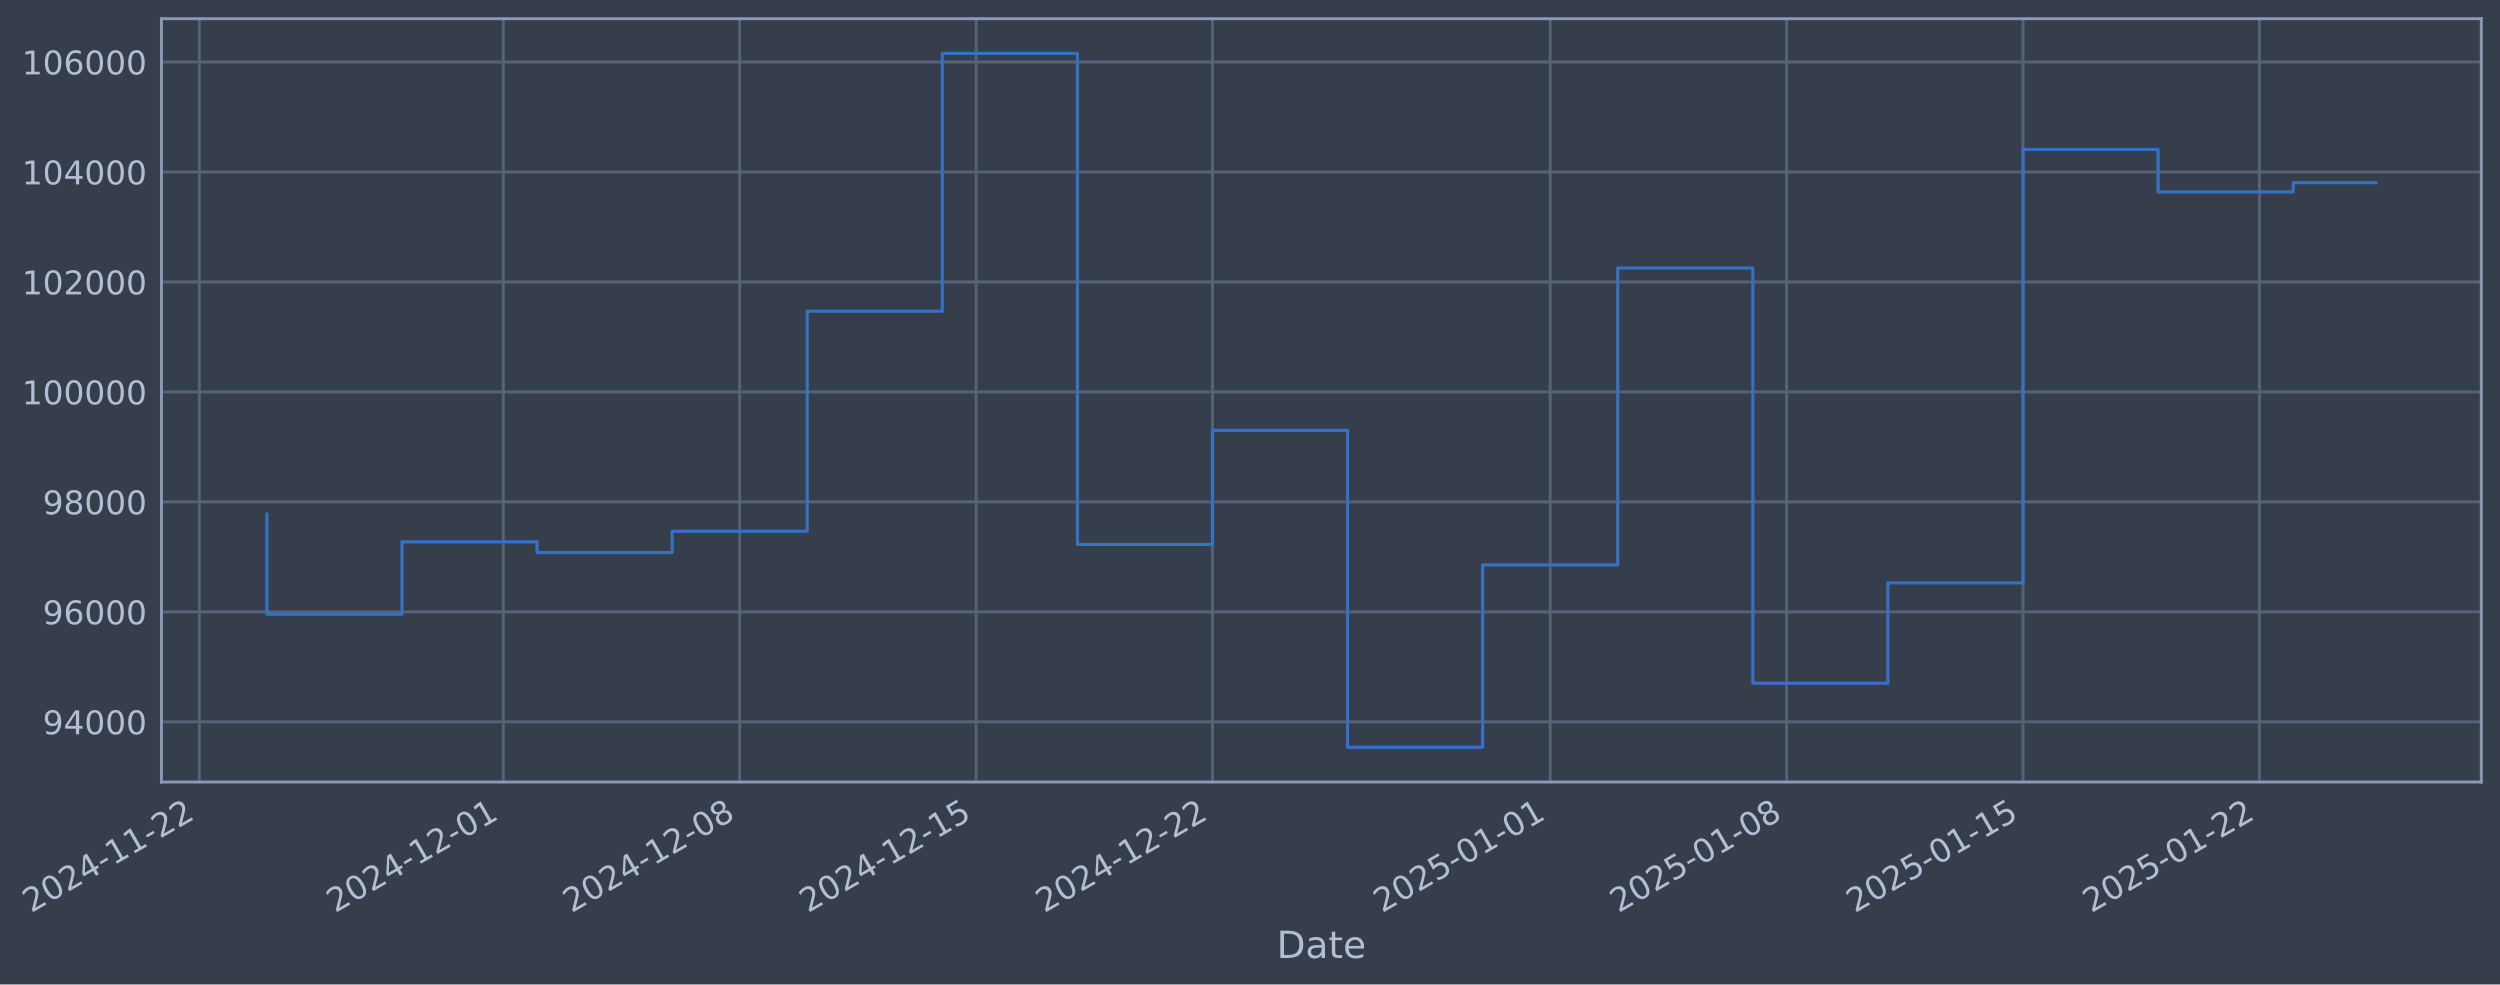
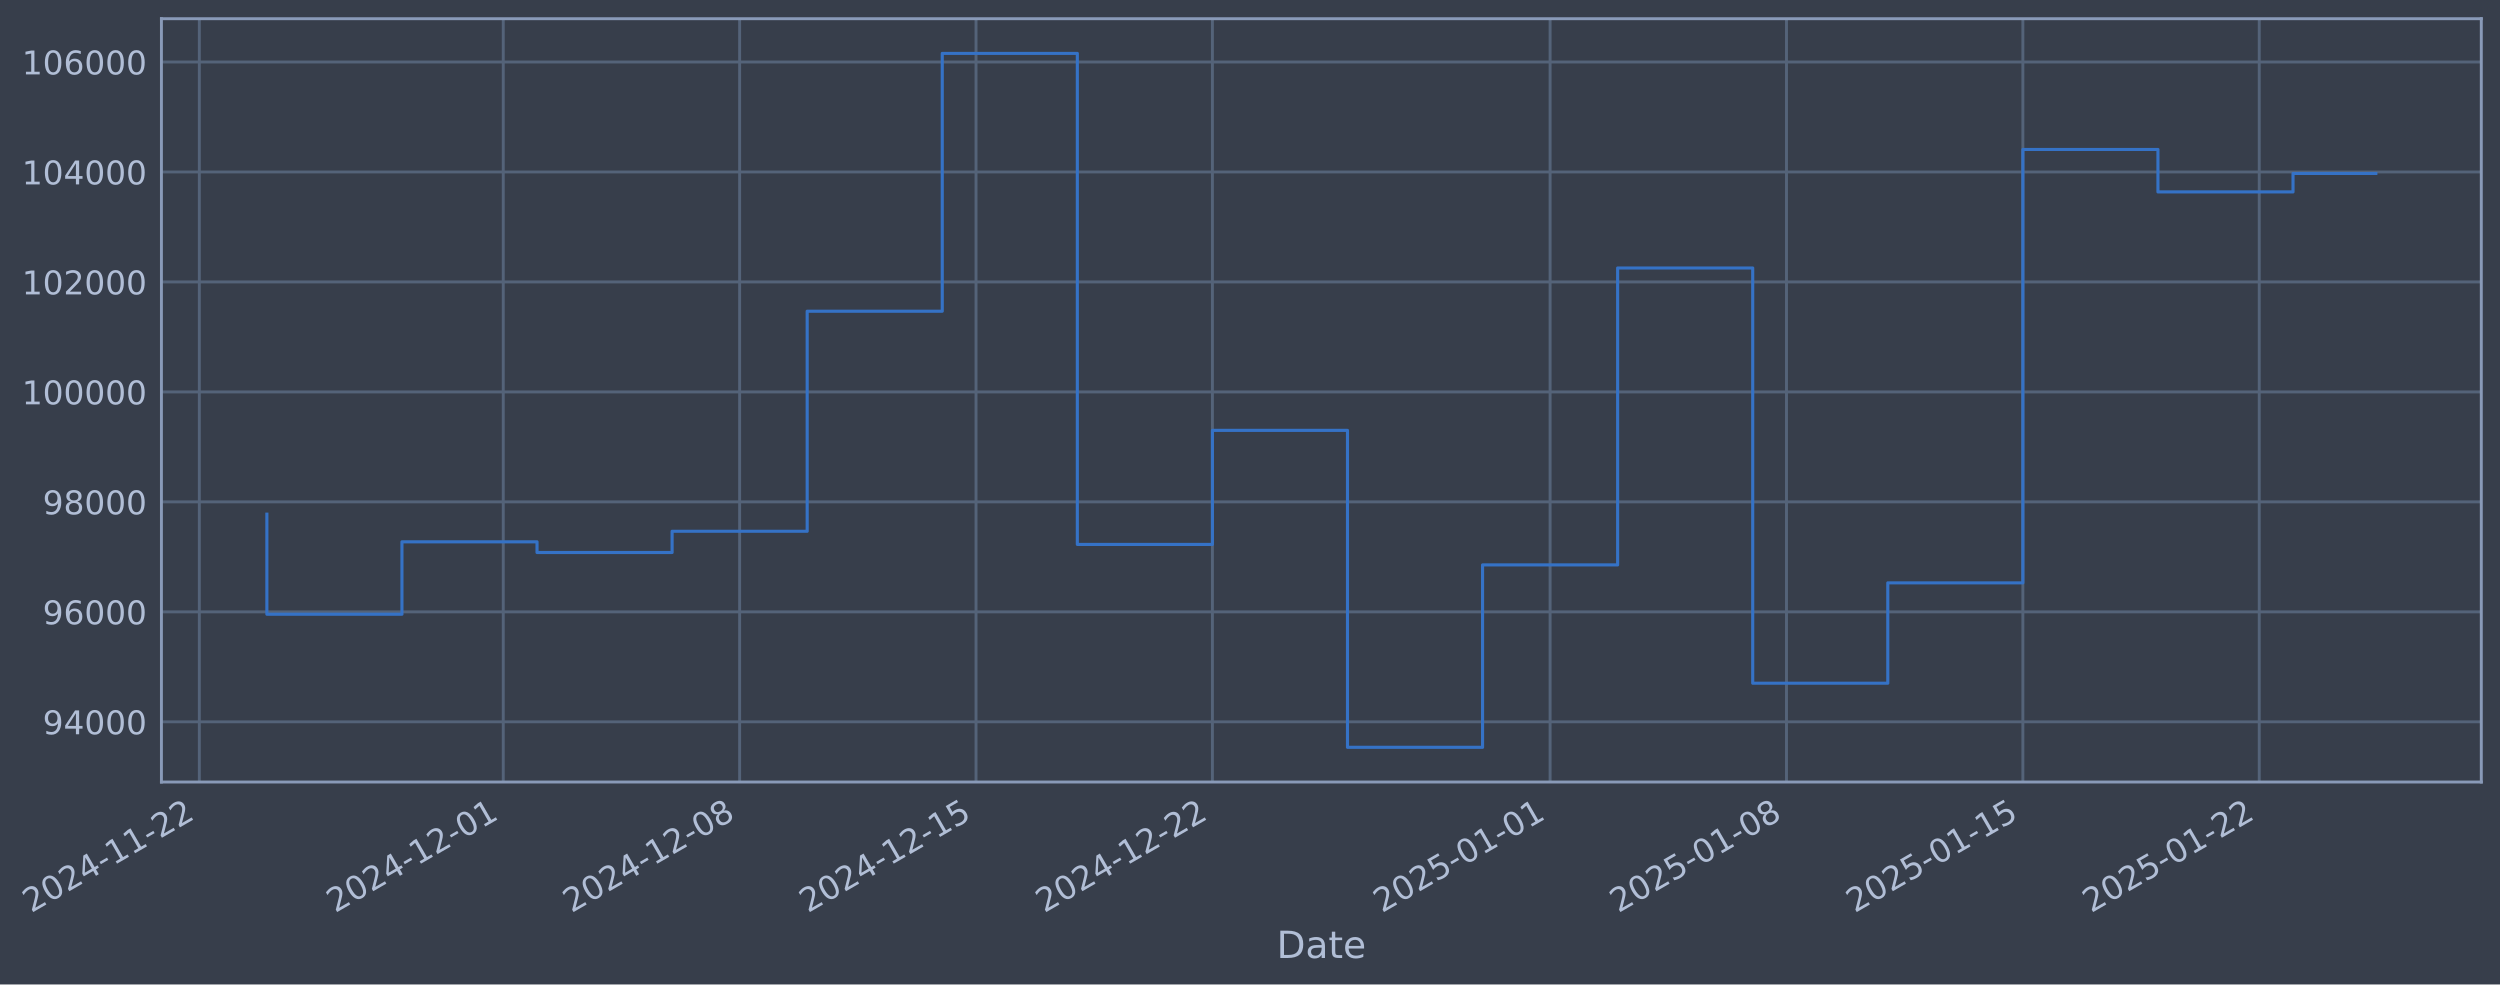
- <svg xmlns="http://www.w3.org/2000/svg" xmlns:xlink="http://www.w3.org/1999/xlink" width="962.125pt" height="378.87pt" viewBox="0 0 962.125 378.87" version="1.1">
+ <svg xmlns="http://www.w3.org/2000/svg" xmlns:xlink="http://www.w3.org/1999/xlink" width="962.123pt" height="378.87pt" viewBox="0 0 962.123 378.87" version="1.1">
  <defs>
    <style type="text/css">*{stroke-linejoin: round; stroke-linecap: butt}</style>
  </defs>
  <g id="figure_1">
    <g id="patch_1">
-       <path d="M 0 378.87  L 962.125 378.87  L 962.125 0  L 0 0  z " style="fill: #373e4b" />
+       <path d="M 0 378.87  L 962.123 378.87  L 962.123 0  L 0 0  z " style="fill: #373e4b" />
    </g>
    <g id="axes_1">
      <g id="patch_2">
-         <path d="M 62.125 300.96  L 954.925 300.96  L 954.925 7.2  L 62.125 7.2  z " style="fill: #373e4b" />
+         <path d="M 62.123 300.96  L 954.923 300.96  L 954.923 7.2  L 62.123 7.2  z " style="fill: #373e4b" />
      </g>
      <g id="matplotlib.axis_1">
        <g id="xtick_1">
          <g id="line2d_1">
-             <path d="M 76.713 300.96  L 76.713 7.2  " clip-path="url(#p097ec503bd)" style="fill: none; stroke: #546379; stroke-width: 1.12; stroke-linecap: square" />
+             <path d="M 76.713 300.96  L 76.713 7.2  " clip-path="url(#pb822cb7378)" style="fill: none; stroke: #546379; stroke-width: 1.12; stroke-linecap: square" />
          </g>
          <g id="line2d_2" />
          <g id="text_1">
            <g style="fill: #b1bed6" transform="translate(11.98702 351.4642) rotate(-30) scale(0.126 -0.126)">
              <defs>
                <path id="DejaVuSans-32" d="M 1228 531  L 3431 531  L 3431 0  L 469 0  L 469 531  Q 828 903 1448 1529  Q 2069 2156 2228 2338  Q 2531 2678 2651 2914  Q 2772 3150 2772 3378  Q 2772 3750 2511 3984  Q 2250 4219 1831 4219  Q 1534 4219 1204 4116  Q 875 4013 500 3803  L 500 4441  Q 881 4594 1212 4672  Q 1544 4750 1819 4750  Q 2544 4750 2975 4387  Q 3406 4025 3406 3419  Q 3406 3131 3298 2873  Q 3191 2616 2906 2266  Q 2828 2175 2409 1742  Q 1991 1309 1228 531  z " transform="scale(0.015625)" />
                <path id="DejaVuSans-30" d="M 2034 4250  Q 1547 4250 1301 3770  Q 1056 3291 1056 2328  Q 1056 1369 1301 889  Q 1547 409 2034 409  Q 2525 409 2770 889  Q 3016 1369 3016 2328  Q 3016 3291 2770 3770  Q 2525 4250 2034 4250  z M 2034 4750  Q 2819 4750 3233 4129  Q 3647 3509 3647 2328  Q 3647 1150 3233 529  Q 2819 -91 2034 -91  Q 1250 -91 836 529  Q 422 1150 422 2328  Q 422 3509 836 4129  Q 1250 4750 2034 4750  z " transform="scale(0.015625)" />
                <path id="DejaVuSans-34" d="M 2419 4116  L 825 1625  L 2419 1625  L 2419 4116  z M 2253 4666  L 3047 4666  L 3047 1625  L 3713 1625  L 3713 1100  L 3047 1100  L 3047 0  L 2419 0  L 2419 1100  L 313 1100  L 313 1709  L 2253 4666  z " transform="scale(0.015625)" />
                <path id="DejaVuSans-2d" d="M 313 2009  L 1997 2009  L 1997 1497  L 313 1497  L 313 2009  z " transform="scale(0.015625)" />
                <path id="DejaVuSans-31" d="M 794 531  L 1825 531  L 1825 4091  L 703 3866  L 703 4441  L 1819 4666  L 2450 4666  L 2450 531  L 3481 531  L 3481 0  L 794 0  L 794 531  z " transform="scale(0.015625)" />
              </defs>
              <use xlink:href="#DejaVuSans-32" />
              <use xlink:href="#DejaVuSans-30" transform="translate(63.62305 0)" />
              <use xlink:href="#DejaVuSans-32" transform="translate(127.2461 0)" />
              <use xlink:href="#DejaVuSans-34" transform="translate(190.8691 0)" />
              <use xlink:href="#DejaVuSans-2d" transform="translate(254.4922 0)" />
              <use xlink:href="#DejaVuSans-31" transform="translate(290.5762 0)" />
              <use xlink:href="#DejaVuSans-31" transform="translate(354.1992 0)" />
              <use xlink:href="#DejaVuSans-2d" transform="translate(417.8223 0)" />
              <use xlink:href="#DejaVuSans-32" transform="translate(453.9062 0)" />
              <use xlink:href="#DejaVuSans-32" transform="translate(517.5293 0)" />
            </g>
          </g>
        </g>
        <g id="xtick_2">
          <g id="line2d_3">
-             <path d="M 193.687 300.96  L 193.687 7.2  " clip-path="url(#p097ec503bd)" style="fill: none; stroke: #546379; stroke-width: 1.12; stroke-linecap: square" />
+             <path d="M 193.677 300.96  L 193.677 7.2  " clip-path="url(#pb822cb7378)" style="fill: none; stroke: #546379; stroke-width: 1.12; stroke-linecap: square" />
          </g>
          <g id="line2d_4" />
          <g id="text_2">
-             <g style="fill: #b1bed6" transform="translate(128.9617 351.4642) rotate(-30) scale(0.126 -0.126)">
+             <g style="fill: #b1bed6" transform="translate(128.9514 351.4642) rotate(-30) scale(0.126 -0.126)">
              <use xlink:href="#DejaVuSans-32" />
              <use xlink:href="#DejaVuSans-30" transform="translate(63.62305 0)" />
              <use xlink:href="#DejaVuSans-32" transform="translate(127.2461 0)" />
              <use xlink:href="#DejaVuSans-34" transform="translate(190.8691 0)" />
              <use xlink:href="#DejaVuSans-2d" transform="translate(254.4922 0)" />
              <use xlink:href="#DejaVuSans-31" transform="translate(290.5762 0)" />
              <use xlink:href="#DejaVuSans-32" transform="translate(354.1992 0)" />
              <use xlink:href="#DejaVuSans-2d" transform="translate(417.8223 0)" />
              <use xlink:href="#DejaVuSans-30" transform="translate(453.9062 0)" />
              <use xlink:href="#DejaVuSans-31" transform="translate(517.5293 0)" />
            </g>
          </g>
        </g>
        <g id="xtick_3">
          <g id="line2d_5">
-             <path d="M 284.668 300.96  L 284.668 7.2  " clip-path="url(#p097ec503bd)" style="fill: none; stroke: #546379; stroke-width: 1.12; stroke-linecap: square" />
+             <path d="M 284.649 300.96  L 284.649 7.2  " clip-path="url(#pb822cb7378)" style="fill: none; stroke: #546379; stroke-width: 1.12; stroke-linecap: square" />
          </g>
          <g id="line2d_6" />
          <g id="text_3">
-             <g style="fill: #b1bed6" transform="translate(219.942 351.4642) rotate(-30) scale(0.126 -0.126)">
+             <g style="fill: #b1bed6" transform="translate(219.9238 351.4642) rotate(-30) scale(0.126 -0.126)">
              <defs>
                <path id="DejaVuSans-38" d="M 2034 2216  Q 1584 2216 1326 1975  Q 1069 1734 1069 1313  Q 1069 891 1326 650  Q 1584 409 2034 409  Q 2484 409 2743 651  Q 3003 894 3003 1313  Q 3003 1734 2745 1975  Q 2488 2216 2034 2216  z M 1403 2484  Q 997 2584 770 2862  Q 544 3141 544 3541  Q 544 4100 942 4425  Q 1341 4750 2034 4750  Q 2731 4750 3128 4425  Q 3525 4100 3525 3541  Q 3525 3141 3298 2862  Q 3072 2584 2669 2484  Q 3125 2378 3379 2068  Q 3634 1759 3634 1313  Q 3634 634 3220 271  Q 2806 -91 2034 -91  Q 1263 -91 848 271  Q 434 634 434 1313  Q 434 1759 690 2068  Q 947 2378 1403 2484  z M 1172 3481  Q 1172 3119 1398 2916  Q 1625 2713 2034 2713  Q 2441 2713 2670 2916  Q 2900 3119 2900 3481  Q 2900 3844 2670 4047  Q 2441 4250 2034 4250  Q 1625 4250 1398 4047  Q 1172 3844 1172 3481  z " transform="scale(0.015625)" />
              </defs>
              <use xlink:href="#DejaVuSans-32" />
              <use xlink:href="#DejaVuSans-30" transform="translate(63.62305 0)" />
              <use xlink:href="#DejaVuSans-32" transform="translate(127.2461 0)" />
              <use xlink:href="#DejaVuSans-34" transform="translate(190.8691 0)" />
              <use xlink:href="#DejaVuSans-2d" transform="translate(254.4922 0)" />
              <use xlink:href="#DejaVuSans-31" transform="translate(290.5762 0)" />
              <use xlink:href="#DejaVuSans-32" transform="translate(354.1992 0)" />
              <use xlink:href="#DejaVuSans-2d" transform="translate(417.8223 0)" />
              <use xlink:href="#DejaVuSans-30" transform="translate(453.9062 0)" />
              <use xlink:href="#DejaVuSans-38" transform="translate(517.5293 0)" />
            </g>
          </g>
        </g>
        <g id="xtick_4">
          <g id="line2d_7">
-             <path d="M 375.648 300.96  L 375.648 7.2  " clip-path="url(#p097ec503bd)" style="fill: none; stroke: #546379; stroke-width: 1.12; stroke-linecap: square" />
+             <path d="M 375.622 300.96  L 375.622 7.2  " clip-path="url(#pb822cb7378)" style="fill: none; stroke: #546379; stroke-width: 1.12; stroke-linecap: square" />
          </g>
          <g id="line2d_8" />
          <g id="text_4">
-             <g style="fill: #b1bed6" transform="translate(310.9224 351.4642) rotate(-30) scale(0.126 -0.126)">
+             <g style="fill: #b1bed6" transform="translate(310.8961 351.4642) rotate(-30) scale(0.126 -0.126)">
              <defs>
                <path id="DejaVuSans-35" d="M 691 4666  L 3169 4666  L 3169 4134  L 1269 4134  L 1269 2991  Q 1406 3038 1543 3061  Q 1681 3084 1819 3084  Q 2600 3084 3056 2656  Q 3513 2228 3513 1497  Q 3513 744 3044 326  Q 2575 -91 1722 -91  Q 1428 -91 1123 -41  Q 819 9 494 109  L 494 744  Q 775 591 1075 516  Q 1375 441 1709 441  Q 2250 441 2565 725  Q 2881 1009 2881 1497  Q 2881 1984 2565 2268  Q 2250 2553 1709 2553  Q 1456 2553 1204 2497  Q 953 2441 691 2322  L 691 4666  z " transform="scale(0.015625)" />
              </defs>
              <use xlink:href="#DejaVuSans-32" />
              <use xlink:href="#DejaVuSans-30" transform="translate(63.62305 0)" />
              <use xlink:href="#DejaVuSans-32" transform="translate(127.2461 0)" />
              <use xlink:href="#DejaVuSans-34" transform="translate(190.8691 0)" />
              <use xlink:href="#DejaVuSans-2d" transform="translate(254.4922 0)" />
              <use xlink:href="#DejaVuSans-31" transform="translate(290.5762 0)" />
              <use xlink:href="#DejaVuSans-32" transform="translate(354.1992 0)" />
              <use xlink:href="#DejaVuSans-2d" transform="translate(417.8223 0)" />
              <use xlink:href="#DejaVuSans-31" transform="translate(453.9062 0)" />
              <use xlink:href="#DejaVuSans-35" transform="translate(517.5293 0)" />
            </g>
          </g>
        </g>
        <g id="xtick_5">
          <g id="line2d_9">
-             <path d="M 466.628 300.96  L 466.628 7.2  " clip-path="url(#p097ec503bd)" style="fill: none; stroke: #546379; stroke-width: 1.12; stroke-linecap: square" />
+             <path d="M 466.594 300.96  L 466.594 7.2  " clip-path="url(#pb822cb7378)" style="fill: none; stroke: #546379; stroke-width: 1.12; stroke-linecap: square" />
          </g>
          <g id="line2d_10" />
          <g id="text_5">
-             <g style="fill: #b1bed6" transform="translate(401.9027 351.4642) rotate(-30) scale(0.126 -0.126)">
+             <g style="fill: #b1bed6" transform="translate(401.8684 351.4642) rotate(-30) scale(0.126 -0.126)">
              <use xlink:href="#DejaVuSans-32" />
              <use xlink:href="#DejaVuSans-30" transform="translate(63.62305 0)" />
              <use xlink:href="#DejaVuSans-32" transform="translate(127.2461 0)" />
              <use xlink:href="#DejaVuSans-34" transform="translate(190.8691 0)" />
              <use xlink:href="#DejaVuSans-2d" transform="translate(254.4922 0)" />
              <use xlink:href="#DejaVuSans-31" transform="translate(290.5762 0)" />
              <use xlink:href="#DejaVuSans-32" transform="translate(354.1992 0)" />
              <use xlink:href="#DejaVuSans-2d" transform="translate(417.8223 0)" />
              <use xlink:href="#DejaVuSans-32" transform="translate(453.9062 0)" />
              <use xlink:href="#DejaVuSans-32" transform="translate(517.5293 0)" />
            </g>
          </g>
        </g>
        <g id="xtick_6">
          <g id="line2d_11">
-             <path d="M 596.6 300.96  L 596.6 7.2  " clip-path="url(#p097ec503bd)" style="fill: none; stroke: #546379; stroke-width: 1.12; stroke-linecap: square" />
+             <path d="M 596.554 300.96  L 596.554 7.2  " clip-path="url(#pb822cb7378)" style="fill: none; stroke: #546379; stroke-width: 1.12; stroke-linecap: square" />
          </g>
          <g id="line2d_12" />
          <g id="text_6">
-             <g style="fill: #b1bed6" transform="translate(531.8746 351.4642) rotate(-30) scale(0.126 -0.126)">
+             <g style="fill: #b1bed6" transform="translate(531.8289 351.4642) rotate(-30) scale(0.126 -0.126)">
              <use xlink:href="#DejaVuSans-32" />
              <use xlink:href="#DejaVuSans-30" transform="translate(63.62305 0)" />
              <use xlink:href="#DejaVuSans-32" transform="translate(127.2461 0)" />
              <use xlink:href="#DejaVuSans-35" transform="translate(190.8691 0)" />
              <use xlink:href="#DejaVuSans-2d" transform="translate(254.4922 0)" />
              <use xlink:href="#DejaVuSans-30" transform="translate(290.5762 0)" />
              <use xlink:href="#DejaVuSans-31" transform="translate(354.1992 0)" />
              <use xlink:href="#DejaVuSans-2d" transform="translate(417.8223 0)" />
              <use xlink:href="#DejaVuSans-30" transform="translate(453.9062 0)" />
              <use xlink:href="#DejaVuSans-31" transform="translate(517.5293 0)" />
            </g>
          </g>
        </g>
        <g id="xtick_7">
          <g id="line2d_13">
-             <path d="M 687.58 300.96  L 687.58 7.2  " clip-path="url(#p097ec503bd)" style="fill: none; stroke: #546379; stroke-width: 1.12; stroke-linecap: square" />
+             <path d="M 687.527 300.96  L 687.527 7.2  " clip-path="url(#pb822cb7378)" style="fill: none; stroke: #546379; stroke-width: 1.12; stroke-linecap: square" />
          </g>
          <g id="line2d_14" />
          <g id="text_7">
-             <g style="fill: #b1bed6" transform="translate(622.8549 351.4642) rotate(-30) scale(0.126 -0.126)">
+             <g style="fill: #b1bed6" transform="translate(622.8012 351.4642) rotate(-30) scale(0.126 -0.126)">
              <use xlink:href="#DejaVuSans-32" />
              <use xlink:href="#DejaVuSans-30" transform="translate(63.62305 0)" />
              <use xlink:href="#DejaVuSans-32" transform="translate(127.2461 0)" />
              <use xlink:href="#DejaVuSans-35" transform="translate(190.8691 0)" />
              <use xlink:href="#DejaVuSans-2d" transform="translate(254.4922 0)" />
              <use xlink:href="#DejaVuSans-30" transform="translate(290.5762 0)" />
              <use xlink:href="#DejaVuSans-31" transform="translate(354.1992 0)" />
              <use xlink:href="#DejaVuSans-2d" transform="translate(417.8223 0)" />
              <use xlink:href="#DejaVuSans-30" transform="translate(453.9062 0)" />
              <use xlink:href="#DejaVuSans-38" transform="translate(517.5293 0)" />
            </g>
          </g>
        </g>
        <g id="xtick_8">
          <g id="line2d_15">
-             <path d="M 778.561 300.96  L 778.561 7.2  " clip-path="url(#p097ec503bd)" style="fill: none; stroke: #546379; stroke-width: 1.12; stroke-linecap: square" />
+             <path d="M 778.499 300.96  L 778.499 7.2  " clip-path="url(#pb822cb7378)" style="fill: none; stroke: #546379; stroke-width: 1.12; stroke-linecap: square" />
          </g>
          <g id="line2d_16" />
          <g id="text_8">
-             <g style="fill: #b1bed6" transform="translate(713.8352 351.4642) rotate(-30) scale(0.126 -0.126)">
+             <g style="fill: #b1bed6" transform="translate(713.7735 351.4642) rotate(-30) scale(0.126 -0.126)">
              <use xlink:href="#DejaVuSans-32" />
              <use xlink:href="#DejaVuSans-30" transform="translate(63.62305 0)" />
              <use xlink:href="#DejaVuSans-32" transform="translate(127.2461 0)" />
              <use xlink:href="#DejaVuSans-35" transform="translate(190.8691 0)" />
              <use xlink:href="#DejaVuSans-2d" transform="translate(254.4922 0)" />
              <use xlink:href="#DejaVuSans-30" transform="translate(290.5762 0)" />
              <use xlink:href="#DejaVuSans-31" transform="translate(354.1992 0)" />
              <use xlink:href="#DejaVuSans-2d" transform="translate(417.8223 0)" />
              <use xlink:href="#DejaVuSans-31" transform="translate(453.9062 0)" />
              <use xlink:href="#DejaVuSans-35" transform="translate(517.5293 0)" />
            </g>
          </g>
        </g>
        <g id="xtick_9">
          <g id="line2d_17">
-             <path d="M 869.541 300.96  L 869.541 7.2  " clip-path="url(#p097ec503bd)" style="fill: none; stroke: #546379; stroke-width: 1.12; stroke-linecap: square" />
+             <path d="M 869.471 300.96  L 869.471 7.2  " clip-path="url(#pb822cb7378)" style="fill: none; stroke: #546379; stroke-width: 1.12; stroke-linecap: square" />
          </g>
          <g id="line2d_18" />
          <g id="text_9">
-             <g style="fill: #b1bed6" transform="translate(804.8155 351.4642) rotate(-30) scale(0.126 -0.126)">
+             <g style="fill: #b1bed6" transform="translate(804.7459 351.4642) rotate(-30) scale(0.126 -0.126)">
              <use xlink:href="#DejaVuSans-32" />
              <use xlink:href="#DejaVuSans-30" transform="translate(63.62305 0)" />
              <use xlink:href="#DejaVuSans-32" transform="translate(127.2461 0)" />
              <use xlink:href="#DejaVuSans-35" transform="translate(190.8691 0)" />
              <use xlink:href="#DejaVuSans-2d" transform="translate(254.4922 0)" />
              <use xlink:href="#DejaVuSans-30" transform="translate(290.5762 0)" />
              <use xlink:href="#DejaVuSans-31" transform="translate(354.1992 0)" />
              <use xlink:href="#DejaVuSans-2d" transform="translate(417.8223 0)" />
              <use xlink:href="#DejaVuSans-32" transform="translate(453.9062 0)" />
              <use xlink:href="#DejaVuSans-32" transform="translate(517.5293 0)" />
            </g>
          </g>
        </g>
        <g id="text_10">
-           <g style="fill: #b1bed6" transform="translate(491.316 368.6753) scale(0.144 -0.144)">
+           <g style="fill: #b1bed6" transform="translate(491.3137 368.6753) scale(0.144 -0.144)">
            <defs>
              <path id="DejaVuSans-44" d="M 1259 4147  L 1259 519  L 2022 519  Q 2988 519 3436 956  Q 3884 1394 3884 2338  Q 3884 3275 3436 3711  Q 2988 4147 2022 4147  L 1259 4147  z M 628 4666  L 1925 4666  Q 3281 4666 3915 4102  Q 4550 3538 4550 2338  Q 4550 1131 3912 565  Q 3275 0 1925 0  L 628 0  L 628 4666  z " transform="scale(0.015625)" />
              <path id="DejaVuSans-61" d="M 2194 1759  Q 1497 1759 1228 1600  Q 959 1441 959 1056  Q 959 750 1161 570  Q 1363 391 1709 391  Q 2188 391 2477 730  Q 2766 1069 2766 1631  L 2766 1759  L 2194 1759  z M 3341 1997  L 3341 0  L 2766 0  L 2766 531  Q 2569 213 2275 61  Q 1981 -91 1556 -91  Q 1019 -91 701 211  Q 384 513 384 1019  Q 384 1609 779 1909  Q 1175 2209 1959 2209  L 2766 2209  L 2766 2266  Q 2766 2663 2505 2880  Q 2244 3097 1772 3097  Q 1472 3097 1187 3025  Q 903 2953 641 2809  L 641 3341  Q 956 3463 1253 3523  Q 1550 3584 1831 3584  Q 2591 3584 2966 3190  Q 3341 2797 3341 1997  z " transform="scale(0.015625)" />
              <path id="DejaVuSans-74" d="M 1172 4494  L 1172 3500  L 2356 3500  L 2356 3053  L 1172 3053  L 1172 1153  Q 1172 725 1289 603  Q 1406 481 1766 481  L 2356 481  L 2356 0  L 1766 0  Q 1100 0 847 248  Q 594 497 594 1153  L 594 3053  L 172 3053  L 172 3500  L 594 3500  L 594 4494  L 1172 4494  z " transform="scale(0.015625)" />
              <path id="DejaVuSans-65" d="M 3597 1894  L 3597 1613  L 953 1613  Q 991 1019 1311 708  Q 1631 397 2203 397  Q 2534 397 2845 478  Q 3156 559 3463 722  L 3463 178  Q 3153 47 2828 -22  Q 2503 -91 2169 -91  Q 1331 -91 842 396  Q 353 884 353 1716  Q 353 2575 817 3079  Q 1281 3584 2069 3584  Q 2775 3584 3186 3129  Q 3597 2675 3597 1894  z M 3022 2063  Q 3016 2534 2758 2815  Q 2500 3097 2075 3097  Q 1594 3097 1305 2825  Q 1016 2553 972 2059  L 3022 2063  z " transform="scale(0.015625)" />
            </defs>
            <use xlink:href="#DejaVuSans-44" />
            <use xlink:href="#DejaVuSans-61" transform="translate(77.00195 0)" />
            <use xlink:href="#DejaVuSans-74" transform="translate(138.2812 0)" />
            <use xlink:href="#DejaVuSans-65" transform="translate(177.4902 0)" />
          </g>
        </g>
      </g>
      <g id="matplotlib.axis_2">
        <g id="ytick_1">
          <g id="line2d_19">
-             <path d="M 62.125 277.797  L 954.925 277.797  " clip-path="url(#p097ec503bd)" style="fill: none; stroke: #546379; stroke-width: 1.12; stroke-linecap: square" />
+             <path d="M 62.123 277.797  L 954.923 277.797  " clip-path="url(#pb822cb7378)" style="fill: none; stroke: #546379; stroke-width: 1.12; stroke-linecap: square" />
          </g>
          <g id="line2d_20" />
          <g id="text_11">
-             <g style="fill: #b1bed6" transform="translate(16.44133 282.5841) scale(0.126 -0.126)">
+             <g style="fill: #b1bed6" transform="translate(16.43905 282.5841) scale(0.126 -0.126)">
              <defs>
                <path id="DejaVuSans-39" d="M 703 97  L 703 672  Q 941 559 1184 500  Q 1428 441 1663 441  Q 2288 441 2617 861  Q 2947 1281 2994 2138  Q 2813 1869 2534 1725  Q 2256 1581 1919 1581  Q 1219 1581 811 2004  Q 403 2428 403 3163  Q 403 3881 828 4315  Q 1253 4750 1959 4750  Q 2769 4750 3195 4129  Q 3622 3509 3622 2328  Q 3622 1225 3098 567  Q 2575 -91 1691 -91  Q 1453 -91 1209 -44  Q 966 3 703 97  z M 1959 2075  Q 2384 2075 2632 2365  Q 2881 2656 2881 3163  Q 2881 3666 2632 3958  Q 2384 4250 1959 4250  Q 1534 4250 1286 3958  Q 1038 3666 1038 3163  Q 1038 2656 1286 2365  Q 1534 2075 1959 2075  z " transform="scale(0.015625)" />
              </defs>
              <use xlink:href="#DejaVuSans-39" />
              <use xlink:href="#DejaVuSans-34" transform="translate(63.62305 0)" />
              <use xlink:href="#DejaVuSans-30" transform="translate(127.2461 0)" />
              <use xlink:href="#DejaVuSans-30" transform="translate(190.8691 0)" />
              <use xlink:href="#DejaVuSans-30" transform="translate(254.4922 0)" />
            </g>
          </g>
        </g>
        <g id="ytick_2">
          <g id="line2d_21">
-             <path d="M 62.125 235.473  L 954.925 235.473  " clip-path="url(#p097ec503bd)" style="fill: none; stroke: #546379; stroke-width: 1.12; stroke-linecap: square" />
+             <path d="M 62.123 235.473  L 954.923 235.473  " clip-path="url(#pb822cb7378)" style="fill: none; stroke: #546379; stroke-width: 1.12; stroke-linecap: square" />
          </g>
          <g id="line2d_22" />
          <g id="text_12">
-             <g style="fill: #b1bed6" transform="translate(16.44133 240.2602) scale(0.126 -0.126)">
+             <g style="fill: #b1bed6" transform="translate(16.43905 240.2602) scale(0.126 -0.126)">
              <defs>
                <path id="DejaVuSans-36" d="M 2113 2584  Q 1688 2584 1439 2293  Q 1191 2003 1191 1497  Q 1191 994 1439 701  Q 1688 409 2113 409  Q 2538 409 2786 701  Q 3034 994 3034 1497  Q 3034 2003 2786 2293  Q 2538 2584 2113 2584  z M 3366 4563  L 3366 3988  Q 3128 4100 2886 4159  Q 2644 4219 2406 4219  Q 1781 4219 1451 3797  Q 1122 3375 1075 2522  Q 1259 2794 1537 2939  Q 1816 3084 2150 3084  Q 2853 3084 3261 2657  Q 3669 2231 3669 1497  Q 3669 778 3244 343  Q 2819 -91 2113 -91  Q 1303 -91 875 529  Q 447 1150 447 2328  Q 447 3434 972 4092  Q 1497 4750 2381 4750  Q 2619 4750 2861 4703  Q 3103 4656 3366 4563  z " transform="scale(0.015625)" />
              </defs>
              <use xlink:href="#DejaVuSans-39" />
              <use xlink:href="#DejaVuSans-36" transform="translate(63.62305 0)" />
              <use xlink:href="#DejaVuSans-30" transform="translate(127.2461 0)" />
              <use xlink:href="#DejaVuSans-30" transform="translate(190.8691 0)" />
              <use xlink:href="#DejaVuSans-30" transform="translate(254.4922 0)" />
            </g>
          </g>
        </g>
        <g id="ytick_3">
          <g id="line2d_23">
-             <path d="M 62.125 193.149  L 954.925 193.149  " clip-path="url(#p097ec503bd)" style="fill: none; stroke: #546379; stroke-width: 1.12; stroke-linecap: square" />
+             <path d="M 62.123 193.149  L 954.923 193.149  " clip-path="url(#pb822cb7378)" style="fill: none; stroke: #546379; stroke-width: 1.12; stroke-linecap: square" />
          </g>
          <g id="line2d_24" />
          <g id="text_13">
-             <g style="fill: #b1bed6" transform="translate(16.44133 197.9364) scale(0.126 -0.126)">
+             <g style="fill: #b1bed6" transform="translate(16.43905 197.9364) scale(0.126 -0.126)">
              <use xlink:href="#DejaVuSans-39" />
              <use xlink:href="#DejaVuSans-38" transform="translate(63.62305 0)" />
              <use xlink:href="#DejaVuSans-30" transform="translate(127.2461 0)" />
              <use xlink:href="#DejaVuSans-30" transform="translate(190.8691 0)" />
              <use xlink:href="#DejaVuSans-30" transform="translate(254.4922 0)" />
            </g>
          </g>
        </g>
        <g id="ytick_4">
          <g id="line2d_25">
-             <path d="M 62.125 150.826  L 954.925 150.826  " clip-path="url(#p097ec503bd)" style="fill: none; stroke: #546379; stroke-width: 1.12; stroke-linecap: square" />
+             <path d="M 62.123 150.826  L 954.923 150.826  " clip-path="url(#pb822cb7378)" style="fill: none; stroke: #546379; stroke-width: 1.12; stroke-linecap: square" />
          </g>
          <g id="line2d_26" />
          <g id="text_14">
-             <g style="fill: #b1bed6" transform="translate(8.424583 155.6126) scale(0.126 -0.126)">
+             <g style="fill: #b1bed6" transform="translate(8.4223 155.6126) scale(0.126 -0.126)">
              <use xlink:href="#DejaVuSans-31" />
              <use xlink:href="#DejaVuSans-30" transform="translate(63.62305 0)" />
              <use xlink:href="#DejaVuSans-30" transform="translate(127.2461 0)" />
              <use xlink:href="#DejaVuSans-30" transform="translate(190.8691 0)" />
              <use xlink:href="#DejaVuSans-30" transform="translate(254.4922 0)" />
              <use xlink:href="#DejaVuSans-30" transform="translate(318.1152 0)" />
            </g>
          </g>
        </g>
        <g id="ytick_5">
          <g id="line2d_27">
-             <path d="M 62.125 108.502  L 954.925 108.502  " clip-path="url(#p097ec503bd)" style="fill: none; stroke: #546379; stroke-width: 1.12; stroke-linecap: square" />
+             <path d="M 62.123 108.502  L 954.923 108.502  " clip-path="url(#pb822cb7378)" style="fill: none; stroke: #546379; stroke-width: 1.12; stroke-linecap: square" />
          </g>
          <g id="line2d_28" />
          <g id="text_15">
-             <g style="fill: #b1bed6" transform="translate(8.424583 113.2888) scale(0.126 -0.126)">
+             <g style="fill: #b1bed6" transform="translate(8.4223 113.2888) scale(0.126 -0.126)">
              <use xlink:href="#DejaVuSans-31" />
              <use xlink:href="#DejaVuSans-30" transform="translate(63.62305 0)" />
              <use xlink:href="#DejaVuSans-32" transform="translate(127.2461 0)" />
              <use xlink:href="#DejaVuSans-30" transform="translate(190.8691 0)" />
              <use xlink:href="#DejaVuSans-30" transform="translate(254.4922 0)" />
              <use xlink:href="#DejaVuSans-30" transform="translate(318.1152 0)" />
            </g>
          </g>
        </g>
        <g id="ytick_6">
          <g id="line2d_29">
-             <path d="M 62.125 66.178  L 954.925 66.178  " clip-path="url(#p097ec503bd)" style="fill: none; stroke: #546379; stroke-width: 1.12; stroke-linecap: square" />
+             <path d="M 62.123 66.178  L 954.923 66.178  " clip-path="url(#pb822cb7378)" style="fill: none; stroke: #546379; stroke-width: 1.12; stroke-linecap: square" />
          </g>
          <g id="line2d_30" />
          <g id="text_16">
-             <g style="fill: #b1bed6" transform="translate(8.424583 70.96502) scale(0.126 -0.126)">
+             <g style="fill: #b1bed6" transform="translate(8.4223 70.96502) scale(0.126 -0.126)">
              <use xlink:href="#DejaVuSans-31" />
              <use xlink:href="#DejaVuSans-30" transform="translate(63.62305 0)" />
              <use xlink:href="#DejaVuSans-34" transform="translate(127.2461 0)" />
              <use xlink:href="#DejaVuSans-30" transform="translate(190.8691 0)" />
              <use xlink:href="#DejaVuSans-30" transform="translate(254.4922 0)" />
              <use xlink:href="#DejaVuSans-30" transform="translate(318.1152 0)" />
            </g>
          </g>
        </g>
        <g id="ytick_7">
          <g id="line2d_31">
-             <path d="M 62.125 23.854  L 954.925 23.854  " clip-path="url(#p097ec503bd)" style="fill: none; stroke: #546379; stroke-width: 1.12; stroke-linecap: square" />
+             <path d="M 62.123 23.854  L 954.923 23.854  " clip-path="url(#pb822cb7378)" style="fill: none; stroke: #546379; stroke-width: 1.12; stroke-linecap: square" />
          </g>
          <g id="line2d_32" />
          <g id="text_17">
-             <g style="fill: #b1bed6" transform="translate(8.424583 28.64121) scale(0.126 -0.126)">
+             <g style="fill: #b1bed6" transform="translate(8.4223 28.64121) scale(0.126 -0.126)">
              <use xlink:href="#DejaVuSans-31" />
              <use xlink:href="#DejaVuSans-30" transform="translate(63.62305 0)" />
              <use xlink:href="#DejaVuSans-36" transform="translate(127.2461 0)" />
              <use xlink:href="#DejaVuSans-30" transform="translate(190.8691 0)" />
              <use xlink:href="#DejaVuSans-30" transform="translate(254.4922 0)" />
              <use xlink:href="#DejaVuSans-30" transform="translate(318.1152 0)" />
            </g>
          </g>
        </g>
      </g>
      <g id="line2d_33">
-         <path d="M 102.707 197.87  L 102.707 236.383  L 154.696 236.383  L 154.696 208.521  L 206.684 208.521  L 206.684 212.628  L 258.673 212.628  L 258.673 204.459  L 310.662 204.459  L 310.662 119.77  L 362.651 119.77  L 362.651 20.553  L 414.639 20.553  L 414.639 209.517  L 466.628 209.517  L 466.628 165.636  L 518.617 165.636  L 518.617 287.607  L 570.606 287.607  L 570.606 217.409  L 622.594 217.409  L 622.594 103.141  L 674.583 103.141  L 674.583 262.927  L 726.572 262.927  L 726.572 224.318  L 778.561 224.318  L 778.561 57.525  L 830.549 57.525  L 830.549 73.859  L 882.538 73.859  L 882.538 70.297  L 914.343 70.297  " clip-path="url(#p097ec503bd)" style="fill: none; stroke: #3572c6; stroke-width: 1.2; stroke-linecap: square" />
+         <path d="M 102.705 197.87  L 102.705 236.383  L 154.689 236.383  L 154.689 208.521  L 206.673 208.521  L 206.673 212.628  L 258.657 212.628  L 258.657 204.459  L 310.641 204.459  L 310.641 119.77  L 362.626 119.77  L 362.626 20.553  L 414.61 20.553  L 414.61 209.517  L 466.594 209.517  L 466.594 165.636  L 518.578 165.636  L 518.578 287.607  L 570.562 287.607  L 570.562 217.409  L 622.546 217.409  L 622.546 103.141  L 674.531 103.141  L 674.531 262.927  L 726.515 262.927  L 726.515 224.318  L 778.499 224.318  L 778.499 57.525  L 830.483 57.525  L 830.483 73.859  L 882.467 73.859  L 882.467 66.76  L 914.341 66.76  " clip-path="url(#pb822cb7378)" style="fill: none; stroke: #3572c6; stroke-width: 1.2; stroke-linecap: square" />
      </g>
      <g id="patch_3">
-         <path d="M 62.125 300.96  L 62.125 7.2  " style="fill: none; stroke: #899ab8; stroke-width: 1.12; stroke-linejoin: miter; stroke-linecap: square" />
+         <path d="M 62.123 300.96  L 62.123 7.2  " style="fill: none; stroke: #899ab8; stroke-width: 1.12; stroke-linejoin: miter; stroke-linecap: square" />
      </g>
      <g id="patch_4">
-         <path d="M 954.925 300.96  L 954.925 7.2  " style="fill: none; stroke: #899ab8; stroke-width: 1.12; stroke-linejoin: miter; stroke-linecap: square" />
+         <path d="M 954.923 300.96  L 954.923 7.2  " style="fill: none; stroke: #899ab8; stroke-width: 1.12; stroke-linejoin: miter; stroke-linecap: square" />
      </g>
      <g id="patch_5">
-         <path d="M 62.125 300.96  L 954.925 300.96  " style="fill: none; stroke: #899ab8; stroke-width: 1.12; stroke-linejoin: miter; stroke-linecap: square" />
+         <path d="M 62.123 300.96  L 954.923 300.96  " style="fill: none; stroke: #899ab8; stroke-width: 1.12; stroke-linejoin: miter; stroke-linecap: square" />
      </g>
      <g id="patch_6">
-         <path d="M 62.125 7.2  L 954.925 7.2  " style="fill: none; stroke: #899ab8; stroke-width: 1.12; stroke-linejoin: miter; stroke-linecap: square" />
+         <path d="M 62.123 7.2  L 954.923 7.2  " style="fill: none; stroke: #899ab8; stroke-width: 1.12; stroke-linejoin: miter; stroke-linecap: square" />
      </g>
    </g>
  </g>
  <defs>
-     <clipPath id="p097ec503bd">
-       <rect x="62.125" y="7.2" width="892.8" height="293.76" />
+     <clipPath id="pb822cb7378">
+       <rect x="62.123" y="7.2" width="892.8" height="293.76" />
    </clipPath>
  </defs>
</svg>
